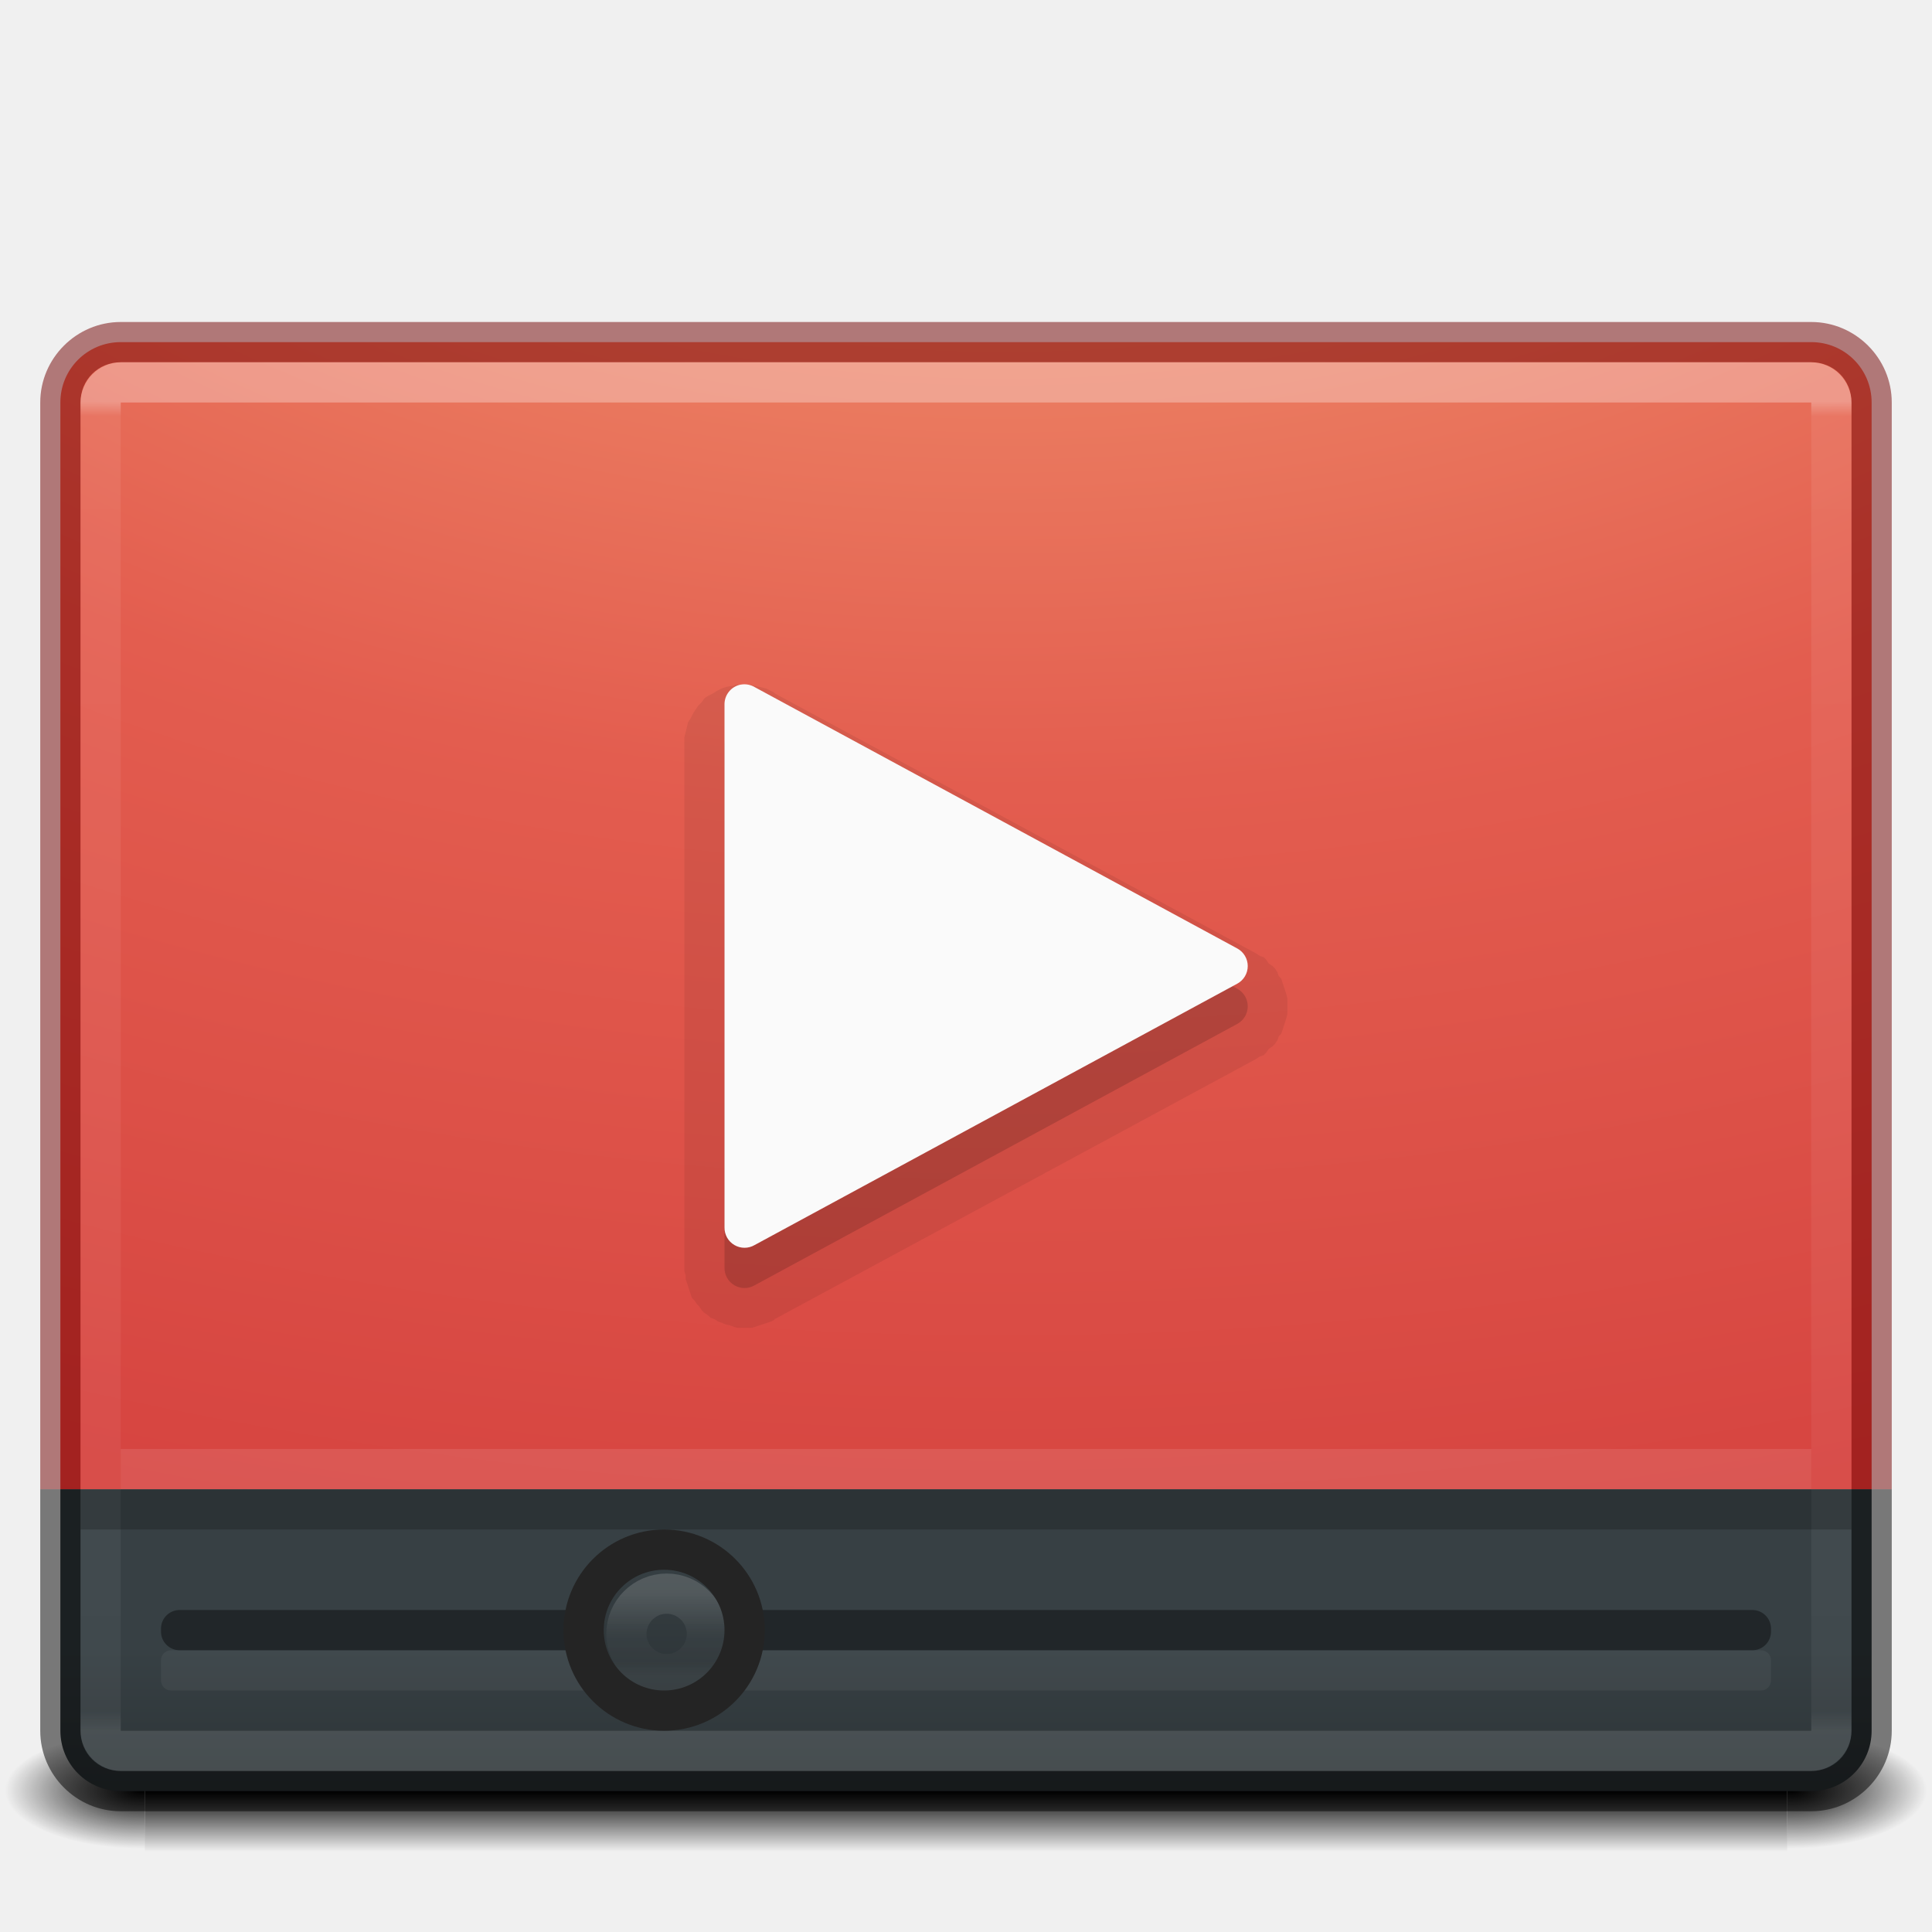
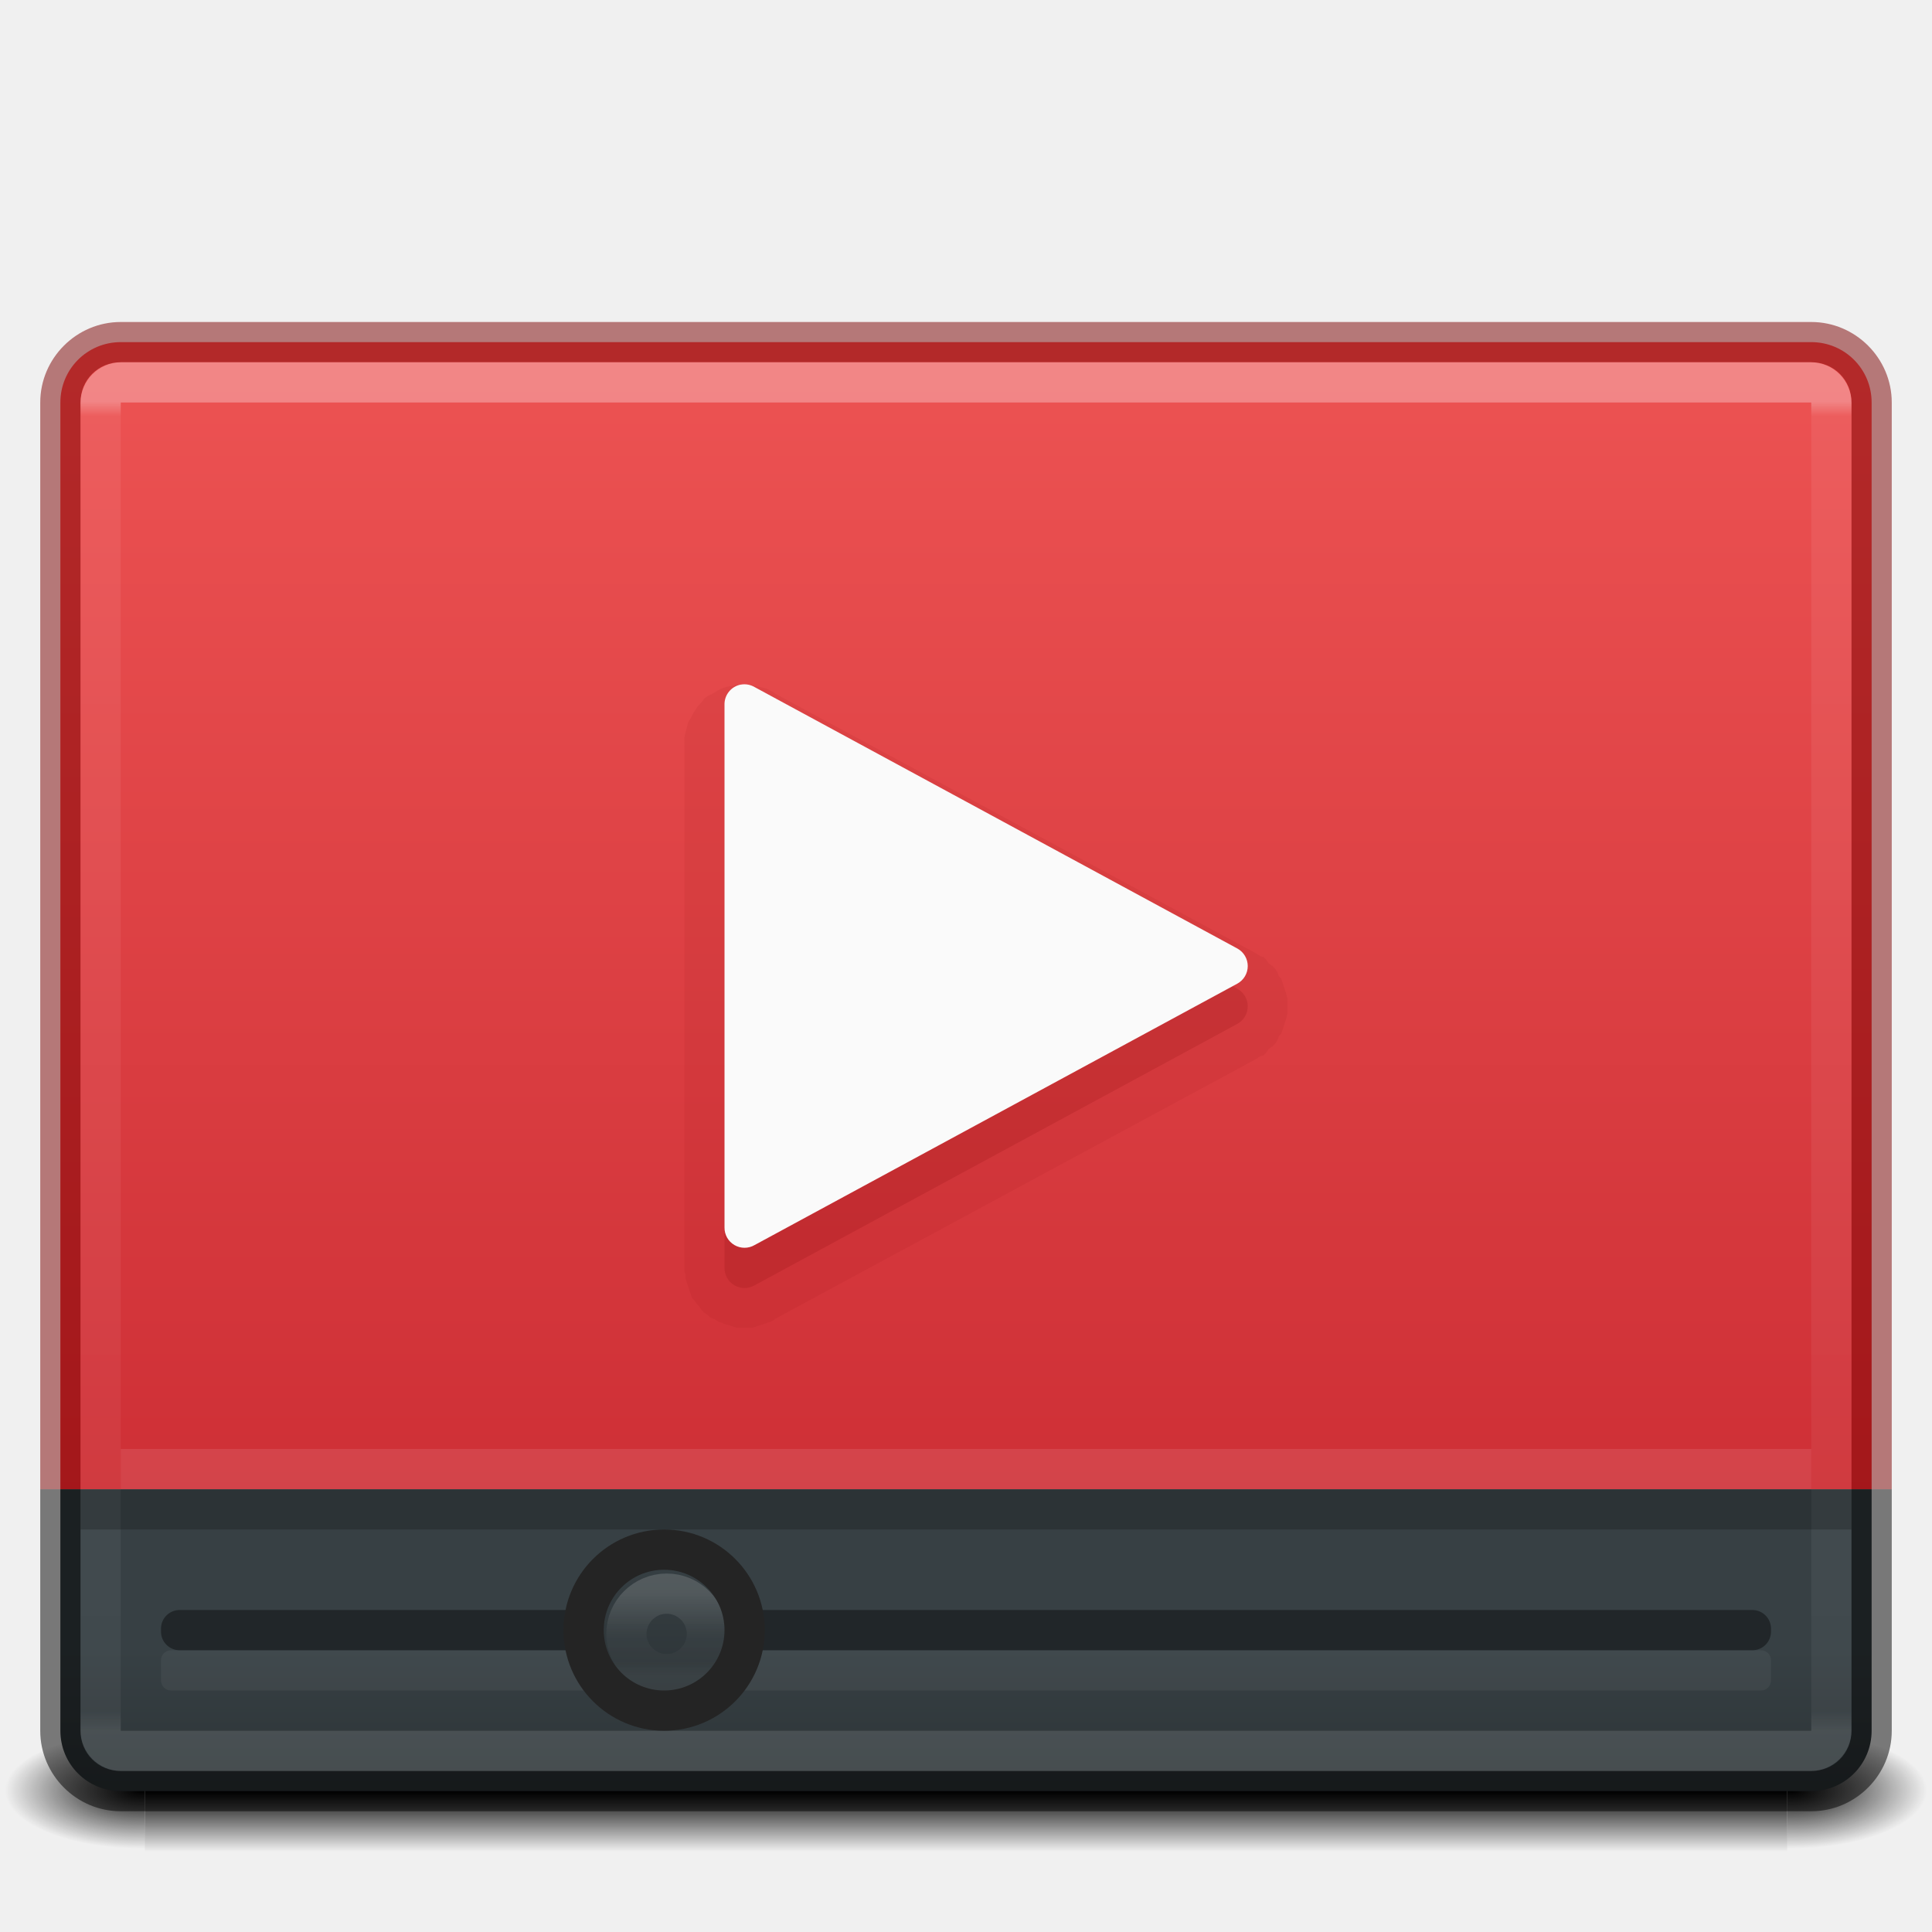
- <svg xmlns="http://www.w3.org/2000/svg" xmlns:xlink="http://www.w3.org/1999/xlink" version="1.1" width="48" height="48" id="svg4296">
+ <svg xmlns="http://www.w3.org/2000/svg" xmlns:xlink="http://www.w3.org/1999/xlink" id="svg4296" height="48" width="48" version="1.1">
  <defs id="defs4298">
+     <linearGradient id="linearGradient883">
+       <stop id="stop879" offset="0" style="stop-color:#ed5353;stop-opacity:1" />
+       <stop id="stop881" offset="1" style="stop-color:#c6262e;stop-opacity:1" />
+     </linearGradient>
    <linearGradient id="linearGradient3462">
-       <stop id="stop3464" style="stop-color:#ffffff;stop-opacity:1" offset="0" />
-       <stop id="stop3466" style="stop-color:#ffffff;stop-opacity:0.235" offset="0.011" />
-       <stop id="stop3468" style="stop-color:#ffffff;stop-opacity:0.157" offset="0.985" />
-       <stop id="stop3470" style="stop-color:#ffffff;stop-opacity:0.392" offset="1" />
+       <stop offset="0" style="stop-color:#ffffff;stop-opacity:1" id="stop3464" />
+       <stop offset="0.011" style="stop-color:#ffffff;stop-opacity:0.235" id="stop3466" />
+       <stop offset="0.985" style="stop-color:#ffffff;stop-opacity:0.157" id="stop3468" />
+       <stop offset="1" style="stop-color:#ffffff;stop-opacity:0.392" id="stop3470" />
    </linearGradient>
-     <linearGradient gradientTransform="matrix(0.08449704,0,0,0.01235294,-6.539646,38.47082)" gradientUnits="userSpaceOnUse" xlink:href="#linearGradient5048" id="linearGradient19619" y2="609.505" x2="302.857" y1="366.648" x1="302.857" />
+     <linearGradient x1="302.857" y1="366.648" x2="302.857" y2="609.505" id="linearGradient19619" xlink:href="#linearGradient5048" gradientUnits="userSpaceOnUse" gradientTransform="matrix(0.08449704,0,0,0.01235294,-6.539646,38.47082)" />
    <linearGradient id="linearGradient5048">
-       <stop offset="0" style="stop-color:#000000;stop-opacity:0" id="stop5050" />
-       <stop offset="0.5" style="stop-color:#000000;stop-opacity:1" id="stop5056" />
-       <stop offset="1" style="stop-color:#000000;stop-opacity:0" id="stop5052" />
+       <stop id="stop5050" style="stop-color:#000000;stop-opacity:0" offset="0" />
+       <stop id="stop5056" style="stop-color:#000000;stop-opacity:1" offset="0.5" />
+       <stop id="stop5052" style="stop-color:#000000;stop-opacity:0" offset="1" />
    </linearGradient>
-     <radialGradient gradientTransform="matrix(-0.0289166,0,0,0.01235294,21.02689,38.47085)" gradientUnits="userSpaceOnUse" xlink:href="#linearGradient5060" id="radialGradient19616" fy="486.648" fx="605.714" r="117.143" cy="486.648" cx="605.714" />
+     <radialGradient cx="605.714" cy="486.648" r="117.143" fx="605.714" fy="486.648" id="radialGradient19616" xlink:href="#linearGradient5060" gradientUnits="userSpaceOnUse" gradientTransform="matrix(-0.0289166,0,0,0.01235294,21.02689,38.47085)" />
    <linearGradient id="linearGradient5060">
-       <stop offset="0" style="stop-color:#000000;stop-opacity:1" id="stop5062" />
-       <stop offset="1" style="stop-color:#000000;stop-opacity:0" id="stop5064" />
+       <stop id="stop5062" style="stop-color:#000000;stop-opacity:1" offset="0" />
+       <stop id="stop5064" style="stop-color:#000000;stop-opacity:0" offset="1" />
    </linearGradient>
-     <radialGradient gradientTransform="matrix(0.02891661,0,0,0.01235294,26.9731,38.47085)" gradientUnits="userSpaceOnUse" xlink:href="#linearGradient5060" id="radialGradient19613" fy="486.648" fx="605.714" r="117.143" cy="486.648" cx="605.714" />
-     <linearGradient xlink:href="#linearGradient3462" id="linearGradient4088" gradientUnits="userSpaceOnUse" gradientTransform="matrix(1.162162,0,0,0.9189189,-3.891894,4.445949)" x1="40.29" y1="6.019" x2="40.29" y2="41.956" />
-     <radialGradient xlink:href="#radialGradient3164" id="radialGradient4091" gradientUnits="userSpaceOnUse" gradientTransform="matrix(0,8.437149,-12.94766,0,153.8801,-68.47311)" cx="7.118" cy="9.957" fx="7.118" fy="9.957" r="12.672" />
-     <linearGradient y2="44.341" x2="71.204" y1="6.238" x1="71.204" gradientTransform="matrix(-0.05405404,0,0,0.05405404,20.44,39.22309)" gradientUnits="userSpaceOnUse" id="linearGradient14699" xlink:href="#linearGradient4011-9-9-70-61-7" />
+     <radialGradient cx="605.714" cy="486.648" r="117.143" fx="605.714" fy="486.648" id="radialGradient19613" xlink:href="#linearGradient5060" gradientUnits="userSpaceOnUse" gradientTransform="matrix(0.02891661,0,0,0.01235294,26.9731,38.47085)" />
+     <linearGradient y2="41.956" x2="40.29" y1="6.019" x1="40.29" gradientTransform="matrix(1.162162,0,0,0.9189189,-3.891894,4.445949)" gradientUnits="userSpaceOnUse" id="linearGradient4088" xlink:href="#linearGradient3462" />
+     <linearGradient xlink:href="#linearGradient4011-9-9-70-61-7" id="linearGradient14699" gradientUnits="userSpaceOnUse" gradientTransform="matrix(-0.05405404,0,0,0.05405404,20.44,39.22309)" x1="71.204" y1="6.238" x2="71.204" y2="44.341" />
    <linearGradient id="linearGradient4011-9-9-70-61-7">
-       <stop offset="0" style="stop-color:#ffffff;stop-opacity:1;" id="stop4013-5-4-3-8-3" />
-       <stop id="stop4015-1-5-70-9-5" style="stop-color:#ffffff;stop-opacity:0.235;" offset="0.508" />
-       <stop offset="0.835" style="stop-color:#ffffff;stop-opacity:0.157;" id="stop4017-7-0-13-0-1" />
-       <stop offset="1" style="stop-color:#ffffff;stop-opacity:0.392;" id="stop4019-1-12-7-0-7" />
+       <stop id="stop4013-5-4-3-8-3" style="stop-color:#ffffff;stop-opacity:1;" offset="0" />
+       <stop offset="0.508" style="stop-color:#ffffff;stop-opacity:0.235;" id="stop4015-1-5-70-9-5" />
+       <stop id="stop4017-7-0-13-0-1" style="stop-color:#ffffff;stop-opacity:0.157;" offset="0.835" />
+       <stop id="stop4019-1-12-7-0-7" style="stop-color:#ffffff;stop-opacity:0.392;" offset="1" />
    </linearGradient>
-     <linearGradient y2="8.093" x2="38.977" y1="59.968" x1="38.977" gradientTransform="matrix(-0.07843137,0,0,0.07843137,19.0098,37.83333)" gradientUnits="userSpaceOnUse" id="linearGradient14702" xlink:href="#linearGradient4215-8-4-07-7" />
+     <linearGradient xlink:href="#linearGradient4215-8-4-07-7" id="linearGradient14702" gradientUnits="userSpaceOnUse" gradientTransform="matrix(-0.07843137,0,0,0.07843137,19.0098,37.83333)" x1="38.977" y1="59.968" x2="38.977" y2="8.093" />
    <linearGradient id="linearGradient4215-8-4-07-7">
-       <stop id="stop4217-1-2-1-2" offset="0" style="stop-color:#2b3235;stop-opacity:1" />
-       <stop id="stop4219-3-4-0-96" offset="1" style="stop-color:#374044;stop-opacity:1" />
+       <stop style="stop-color:#2b3235;stop-opacity:1" offset="0" id="stop4217-1-2-1-2" />
+       <stop style="stop-color:#374044;stop-opacity:1" offset="1" id="stop4219-3-4-0-96" />
    </linearGradient>
-     <radialGradient cx="7.496" cy="8.45" r="20" id="radialGradient3164" gradientUnits="userSpaceOnUse" gradientTransform="matrix(1.273594e-7,3.295755,-5.380924,0,77.46771,-19.38241)">
-       <stop id="stop3244" style="stop-color:#f8b17e;stop-opacity:1" offset="0" />
-       <stop id="stop3246" style="stop-color:#e35d4f;stop-opacity:1" offset="0.262" />
-       <stop id="stop3248" style="stop-color:#c6262e;stop-opacity:1" offset="0.661" />
-       <stop id="stop3250" style="stop-color:#690b54;stop-opacity:1" offset="1" />
-     </radialGradient>
-     <linearGradient xlink:href="#linearGradient4215-8-4-07-7" id="linearGradient4357" x1="25" y1="44.875" x2="25" y2="41" gradientUnits="userSpaceOnUse" />
-     <radialGradient gradientTransform="matrix(0,0.7811258,-1.031072,0,12.11398,-16.38824)" gradientUnits="userSpaceOnUse" xlink:href="#linearGradient3242-8" id="radialGradient4492" fy="4.038" fx="21.995" r="20.397" cy="4.038" cx="21.995" />
-     <linearGradient gradientTransform="matrix(0.2432432,0,0,0.2432432,-9.448695,1.832062)" gradientUnits="userSpaceOnUse" xlink:href="#linearGradient4011-6-3-8" id="linearGradient4486" y2="44.341" x2="71.204" y1="6.238" x1="71.204" />
-     <linearGradient id="linearGradient3242-8">
-       <stop offset="0" style="stop-color:#f8b17e;stop-opacity:1" id="stop3244-2" />
-       <stop offset="0.262" style="stop-color:#e35d4f;stop-opacity:1" id="stop3246-9" />
-       <stop offset="0.661" style="stop-color:#c6262e;stop-opacity:1" id="stop3248-10" />
-       <stop offset="1" style="stop-color:#690b54;stop-opacity:1" id="stop3250-2" />
-     </linearGradient>
-     <linearGradient id="linearGradient4011-6-3-8">
-       <stop offset="0" style="stop-color:#ffffff;stop-opacity:1" id="stop4013-0-0-6" />
-       <stop offset="0.508" style="stop-color:#ffffff;stop-opacity:0.235" id="stop4015-7-9-1" />
-       <stop offset="0.835" style="stop-color:#ffffff;stop-opacity:0.157" id="stop4017-6-8-4" />
-       <stop offset="1" style="stop-color:#ffffff;stop-opacity:0.392" id="stop4019-8-2-1" />
-     </linearGradient>
-     <radialGradient xlink:href="#linearGradient3242-8" id="radialGradient3178" gradientUnits="userSpaceOnUse" gradientTransform="matrix(0,0.7811258,-1.031072,0,12.11398,-16.38824)" cx="21.995" cy="4.038" fx="21.995" fy="4.038" r="20.397" />
-     <linearGradient xlink:href="#linearGradient4011-6-3-8" id="linearGradient3180" gradientUnits="userSpaceOnUse" gradientTransform="matrix(0.2432432,0,0,0.2432432,-9.448695,1.832062)" x1="71.204" y1="6.238" x2="71.204" y2="44.341" />
-     <linearGradient xlink:href="#linearGradient4011-6-3-8" id="linearGradient3184" gradientUnits="userSpaceOnUse" gradientTransform="matrix(0.2432432,0,0,0.2432432,41.20123,20.47566)" x1="71.204" y1="6.238" x2="71.204" y2="44.341" />
-     <radialGradient xlink:href="#linearGradient3242-8" id="radialGradient3187" gradientUnits="userSpaceOnUse" gradientTransform="matrix(0,0.7811258,-1.031072,0,62.7639,2.255358)" cx="21.995" cy="4.038" fx="21.995" fy="4.038" r="20.397" />
+     <linearGradient gradientUnits="userSpaceOnUse" y2="41" x2="25" y1="44.875" x1="25" id="linearGradient4357" xlink:href="#linearGradient4215-8-4-07-7" />
+     <linearGradient gradientUnits="userSpaceOnUse" y2="44.381" x2="27.614" y1="8.547" x1="27.614" id="linearGradient885" xlink:href="#linearGradient883" />
  </defs>
-   <rect style="display:inline;overflow:visible;visibility:visible;fill:url(#linearGradient19619);fill-opacity:1;fill-rule:nonzero;stroke:none;stroke-width:1;marker:none" id="rect2879" y="43" x="3.6" height="3" width="40.8" />
-   <path style="display:inline;overflow:visible;visibility:visible;fill:url(#radialGradient19616);fill-opacity:1;fill-rule:nonzero;stroke:none;stroke-width:1;marker:none" id="path2881" d="m 3.6,43 0,3 C 2.111,46.006 0,45.328 0,44.5 0,43.672 1.662,43 3.6,43 Z" />
-   <path style="display:inline;overflow:visible;visibility:visible;fill:url(#radialGradient19613);fill-opacity:1;fill-rule:nonzero;stroke:none;stroke-width:1;marker:none" id="path2883" d="m 44.4,43 0,3 c 1.489,0.006 3.6,-0.672 3.6,-1.5 0,-0.828 -1.662,-1.5 -3.6,-1.5 z" />
-   <path style="color:#000000;display:inline;overflow:visible;visibility:visible;opacity:1;fill:url(#radialGradient4091);fill-opacity:1;fill-rule:nonzero;stroke:none;stroke-width:1;marker:none;enable-background:accumulate" d="M 3,8.5 C 2.169,8.5 1.5,9.169 1.5,10 l 0,27 45,0 0,-27 C 46.5,9.169 45.831,8.5 45,8.5 Z" id="rect5505-21-3-8-5-2" />
-   <path style="color:#000000;font-style:normal;font-variant:normal;font-weight:normal;font-stretch:normal;font-size:medium;line-height:normal;font-family:sans-serif;text-indent:0;text-align:start;text-decoration:none;text-decoration-line:none;text-decoration-style:solid;text-decoration-color:#000000;letter-spacing:normal;word-spacing:normal;text-transform:none;direction:ltr;block-progression:tb;writing-mode:lr-tb;baseline-shift:baseline;text-anchor:start;white-space:normal;clip-rule:nonzero;display:inline;overflow:visible;visibility:visible;opacity:0.5;isolation:auto;mix-blend-mode:normal;color-interpolation:sRGB;color-interpolation-filters:linearRGB;solid-color:#000000;solid-opacity:1;fill:#6f0000;fill-opacity:1;fill-rule:nonzero;stroke:none;stroke-width:1;stroke-linecap:round;stroke-linejoin:round;stroke-miterlimit:4;stroke-dasharray:none;stroke-dashoffset:0;stroke-opacity:1;marker:none;color-rendering:auto;image-rendering:auto;shape-rendering:auto;text-rendering:auto;enable-background:accumulate" d="M 3,8 C 1.901,8 1,8.901 1,10 L 1,37 2,37 2,10 C 2,9.437 2.437,9 3,9 l 42,0 c 0.563,0 1,0.437 1,1 l 0,27 1,0 0,-27 C 47,8.901 46.099,8 45,8 Z" id="rect5505-21-3-8-9-1-1" />
-   <path style="color:#000000;display:inline;overflow:visible;visibility:visible;opacity:1;fill:url(#linearGradient4357);fill-opacity:1;fill-rule:nonzero;stroke:none;stroke-width:1;marker:none;enable-background:accumulate" d="m 46.5,37 0,6 c 0,0.831 -0.669,1.5 -1.5,1.5 l -42,0 C 2.169,44.5 1.5,43.831 1.5,43 l 0,-6 z" id="rect4330" />
-   <path style="color:#000000;font-style:normal;font-variant:normal;font-weight:normal;font-stretch:normal;font-size:medium;line-height:normal;font-family:sans-serif;text-indent:0;text-align:start;text-decoration:none;text-decoration-line:none;text-decoration-style:solid;text-decoration-color:#000000;letter-spacing:normal;word-spacing:normal;text-transform:none;direction:ltr;block-progression:tb;writing-mode:lr-tb;baseline-shift:baseline;text-anchor:start;white-space:normal;clip-rule:nonzero;display:inline;overflow:visible;visibility:visible;opacity:0.5;isolation:auto;mix-blend-mode:normal;color-interpolation:sRGB;color-interpolation-filters:linearRGB;solid-color:#000000;solid-opacity:1;fill:#000000;fill-opacity:1;fill-rule:nonzero;stroke:none;stroke-width:1;stroke-linecap:round;stroke-linejoin:round;stroke-miterlimit:4;stroke-dasharray:none;stroke-dashoffset:0;stroke-opacity:1;marker:none;color-rendering:auto;image-rendering:auto;shape-rendering:auto;text-rendering:auto;enable-background:accumulate" d="m 1,37 0,6 c 0,1.099 0.901,2 2,2 l 42,0 c 1.099,0 2,-0.901 2,-2 l 0,-6 -1,0 0,6 c 0,0.563 -0.437,1 -1,1 L 3,44 C 2.437,44 2,43.563 2,43 l 0,-6 z" id="path4332" />
-   <rect width="43" height="34" rx="0.512" ry="0.512" x="2.5" y="9.5" id="rect6741-5-0-2-3" style="opacity:0.3;fill:none;stroke:url(#linearGradient4088);stroke-width:1;stroke-linecap:round;stroke-linejoin:round;stroke-miterlimit:4;stroke-opacity:1;stroke-dasharray:none;stroke-dashoffset:0" />
-   <path style="color:#000000;font-style:normal;font-variant:normal;font-weight:normal;font-stretch:normal;font-size:medium;line-height:normal;font-family:sans-serif;text-indent:0;text-align:start;text-decoration:none;text-decoration-line:none;text-decoration-style:solid;text-decoration-color:#000000;letter-spacing:normal;word-spacing:normal;text-transform:none;direction:ltr;block-progression:tb;writing-mode:lr-tb;baseline-shift:baseline;text-anchor:start;white-space:normal;clip-rule:nonzero;display:inline;overflow:visible;visibility:visible;opacity:0.1;isolation:auto;mix-blend-mode:normal;color-interpolation:sRGB;color-interpolation-filters:linearRGB;solid-color:#000000;solid-opacity:1;fill:#ffffff;fill-opacity:1;fill-rule:evenodd;stroke:none;stroke-width:1px;stroke-linecap:butt;stroke-linejoin:miter;stroke-miterlimit:4;stroke-dasharray:none;stroke-dashoffset:0;stroke-opacity:1;color-rendering:auto;image-rendering:auto;shape-rendering:auto;text-rendering:auto;enable-background:accumulate" d="m 3,36 0,1 42,0 0,-1 z" id="path4349" />
-   <path style="color:#000000;font-style:normal;font-variant:normal;font-weight:normal;font-stretch:normal;font-size:medium;line-height:normal;font-family:sans-serif;text-indent:0;text-align:start;text-decoration:none;text-decoration-line:none;text-decoration-style:solid;text-decoration-color:#000000;letter-spacing:normal;word-spacing:normal;text-transform:none;direction:ltr;block-progression:tb;writing-mode:lr-tb;baseline-shift:baseline;text-anchor:start;white-space:normal;clip-rule:nonzero;display:inline;overflow:visible;visibility:visible;opacity:0.2;isolation:auto;mix-blend-mode:normal;color-interpolation:sRGB;color-interpolation-filters:linearRGB;solid-color:#000000;solid-opacity:1;fill:#000000;fill-opacity:1;fill-rule:evenodd;stroke:none;stroke-width:1px;stroke-linecap:butt;stroke-linejoin:miter;stroke-miterlimit:4;stroke-dasharray:none;stroke-dashoffset:0;stroke-opacity:1;color-rendering:auto;image-rendering:auto;shape-rendering:auto;text-rendering:auto;enable-background:accumulate" d="m 2,37 0,1 44,0 0,-1 z" id="path4351" />
-   <rect ry="0.25" y="41" x="4" height="1" width="40" id="rect10944" style="opacity:0.05;fill:#ffffff;fill-opacity:1;stroke:none;stroke-width:2;stroke-linecap:round;stroke-linejoin:round;stroke-miterlimit:4;stroke-dasharray:none;stroke-opacity:1" />
-   <rect style="opacity:0.4;fill:#000000;fill-opacity:1;stroke:none;stroke-width:2;stroke-linecap:round;stroke-linejoin:round;stroke-miterlimit:4;stroke-dasharray:none;stroke-opacity:1" id="rect4497" width="40" height="1" x="4" y="40" ry="0.463" />
-   <path d="m 16.5,38.5 c 1.104,0 2,0.896 2,2 0,1.104 -0.896,2 -2,2 -1.104,0 -2,-0.896 -2,-2 0,-1.104 0.896,-2 2,-2 z" id="path2555-7-1-9-4" style="color:#000000;display:inline;overflow:visible;visibility:visible;fill:url(#linearGradient14702);fill-opacity:1;fill-rule:nonzero;stroke:none;stroke-width:1;marker:none;enable-background:accumulate" />
-   <path d="m 15.563,40.594 c 0,0.552 0.448,1 1,1 0.552,0 1,-0.448 1,-1 0,-0.552 -0.448,-1 -1,-1 -0.552,0 -1,0.448 -1,1 z" id="path8655-6-0-5-2" style="color:#000000;display:inline;overflow:visible;visibility:visible;opacity:0.15;fill:none;stroke:url(#linearGradient14699);stroke-width:1;stroke-linecap:round;stroke-linejoin:round;stroke-miterlimit:4;stroke-dasharray:none;stroke-dashoffset:0;stroke-opacity:1;marker:none;enable-background:accumulate" />
-   <path d="m 16.5,38.5 c 1.104,0 2,0.896 2,2 0,1.104 -0.896,2 -2,2 -1.104,0 -2,-0.896 -2,-2 0,-1.104 0.896,-2 2,-2 z" id="path2555-7-1-9-9-41" style="color:#000000;display:inline;overflow:visible;visibility:visible;opacity:1;fill:none;stroke:#242424;stroke-width:1;stroke-linecap:round;stroke-linejoin:round;stroke-miterlimit:4;stroke-dasharray:none;stroke-dashoffset:0;stroke-opacity:1;marker:none;enable-background:accumulate" />
-   <path style="opacity:0.07;fill:#000000;fill-opacity:1;fill-rule:evenodd;stroke:none" id="path3984" d="M 18.281,15.969 A 0.994,0.994 0 0 0 18.219,16 a 0.994,0.994 0 0 0 -0.188,0.031 c 0.013,-0.004 -0.106,0.036 -0.094,0.031 0.012,-0.005 -0.137,0.069 -0.125,0.062 0.012,-0.006 -0.105,0.07 -0.094,0.062 0.011,-0.007 -0.136,0.071 -0.125,0.062 0.011,-0.008 -0.104,0.071 -0.094,0.062 0.01,-0.009 -0.072,0.103 -0.062,0.094 0.009,-0.01 -0.102,0.104 -0.094,0.094 0.009,-0.01 -0.07,0.105 -0.062,0.094 0.008,-0.011 -0.069,0.105 -0.062,0.094 0.007,-0.012 -0.068,0.137 -0.062,0.125 0.006,-0.012 -0.067,0.106 -0.062,0.094 0.005,-0.013 -0.035,0.138 -0.031,0.125 0.004,-0.013 -0.034,0.138 -0.031,0.125 0.003,-0.013 -0.033,0.138 -0.031,0.125 0.002,-0.013 -3.95e-4,0.139 0,0.125 1.98e-4,-0.007 -3.96e-4,0.029 0,0.062 3.96e-4,0.034 3.56e-4,0.069 0,0.062 l 0,12.938 c 1.72e-4,-0.011 5.51e-4,0.105 0,0.094 -5.51e-4,-0.011 0.033,0.105 0.031,0.094 -0.001,-0.011 0.002,0.104 0,0.094 -0.002,-0.011 0.034,0.104 0.031,0.094 -0.003,-0.011 0.035,0.104 0.031,0.094 -0.003,-0.01 0.035,0.104 0.031,0.094 -0.004,-0.01 0.036,0.104 0.031,0.094 -0.005,-0.01 0.037,0.103 0.031,0.094 -0.005,-0.009 0.068,0.072 0.062,0.062 -0.006,-0.009 0.069,0.102 0.062,0.094 -0.007,-0.009 0.07,0.071 0.062,0.062 -0.007,-0.008 0.07,0.102 0.062,0.094 -0.008,-0.008 0.071,0.07 0.062,0.062 -0.008,-0.007 0.102,0.069 0.094,0.062 -0.009,-0.007 0.072,0.069 0.062,0.062 -0.009,-0.006 0.103,0.037 0.094,0.031 -0.009,-0.005 0.104,0.067 0.094,0.062 -0.01,-0.005 0.104,0.035 0.094,0.031 -0.01,-0.004 0.073,0.035 0.062,0.031 -0.01,-0.004 0.136,0.034 0.125,0.031 -0.011,-0.003 0.104,0.033 0.094,0.031 -0.011,-0.002 0.105,0.033 0.094,0.031 -0.011,-0.001 0.105,7.1e-4 0.094,0 -0.011,-7.1e-4 0.105,-1.2e-5 0.094,0 -0.011,1.2e-5 0.105,-7.35e-4 0.094,0 -0.011,7.35e-4 0.105,-0.002 0.094,0 -0.011,0.002 0.104,-0.033 0.094,-0.031 -0.011,0.002 0.104,-0.034 0.094,-0.031 -0.011,0.003 0.104,-0.035 0.094,-0.031 -0.01,0.004 0.104,-0.035 0.094,-0.031 -0.01,0.004 0.104,-0.036 0.094,-0.031 -0.006,0.003 0.035,-0.016 0.062,-0.031 0.017,-0.009 0.035,-0.033 0.031,-0.031 l 11.969,-6.469 c -0.01,0.005 0.103,-0.068 0.094,-0.062 -0.009,0.006 0.103,-0.038 0.094,-0.031 -0.009,0.006 0.071,-0.07 0.062,-0.062 -0.009,0.007 0.07,-0.101 0.062,-0.094 -0.008,0.008 0.101,-0.071 0.094,-0.062 -0.007,0.008 0.069,-0.071 0.062,-0.062 -0.007,0.009 0.069,-0.103 0.062,-0.094 -0.006,0.009 0.037,-0.103 0.031,-0.094 -0.006,0.009 0.068,-0.072 0.062,-0.062 -0.005,0.01 0.036,-0.104 0.031,-0.094 -0.004,0.01 0.035,-0.104 0.031,-0.094 -0.004,0.01 0.034,-0.104 0.031,-0.094 -0.003,0.011 0.033,-0.105 0.031,-0.094 -0.002,0.011 0.033,-0.136 0.031,-0.125 -0.002,0.011 7.41e-4,-0.105 0,-0.094 -7.41e-4,0.011 0,-0.105 0,-0.094 0,0.011 -7.41e-4,-0.105 0,-0.094 7.41e-4,0.011 -0.002,-0.105 0,-0.094 0.002,0.011 -0.033,-0.136 -0.031,-0.125 0.002,0.011 -0.034,-0.104 -0.031,-0.094 0.003,0.011 -0.035,-0.104 -0.031,-0.094 0.004,0.01 -0.036,-0.104 -0.031,-0.094 0.004,0.01 -0.036,-0.104 -0.031,-0.094 0.005,0.01 -0.068,-0.072 -0.062,-0.062 0.006,0.009 -0.038,-0.103 -0.031,-0.094 0.006,0.009 -0.069,-0.102 -0.062,-0.094 0.007,0.009 -0.07,-0.071 -0.062,-0.062 0.007,0.008 -0.102,-0.07 -0.094,-0.062 0.008,0.008 -0.071,-0.101 -0.062,-0.094 0.009,0.007 -0.071,-0.069 -0.062,-0.062 0.009,0.006 -0.103,-0.037 -0.094,-0.031 0.009,0.006 -0.103,-0.068 -0.094,-0.062 L 19.25,16.188 c 0.005,0.003 -0.008,-0.019 -0.031,-0.031 -0.038,-0.02 -0.071,-0.035 -0.062,-0.031 0.013,0.006 -0.139,-0.068 -0.125,-0.062 0.014,0.005 -0.139,-0.035 -0.125,-0.031 0.014,0.004 -0.171,-0.034 -0.156,-0.031 0.015,0.003 -0.14,-0.033 -0.125,-0.031 0.015,0.001 -0.14,-10e-6 -0.125,0 0.004,3e-6 -0.018,-6.55e-4 -0.031,0 -0.039,0.002 -0.105,9.85e-4 -0.094,0 0.01,0 -0.104,6.51e-4 -0.094,0 z" transform="matrix(0.999224,0,0,0.9990125,0.01396811,1.055665)" />
-   <path style="fill:#000000;fill-opacity:1;fill-rule:evenodd;stroke:none;opacity:0.15" id="path3957-7" d="M 18.406,16.969 A 0.498,0.498 0 0 0 18,17.469 l 0,13 a 0.498,0.498 0 0 0 0.75,0.438 l 12,-6.5 a 0.498,0.498 0 0 0 0,-0.875 l -12,-6.5 a 0.498,0.498 0 0 0 -0.344,-0.062 z" transform="matrix(0.999224,0,0,0.9990125,0.01396811,1.055912)" />
-   <path style="fill:#fafafa;fill-opacity:1;fill-rule:evenodd;stroke:none" id="path3957" d="M 18.406,16.969 A 0.498,0.498 0 0 0 18,17.469 l 0,13 a 0.498,0.498 0 0 0 0.75,0.438 l 12,-6.5 a 0.498,0.498 0 0 0 0,-0.875 l -12,-6.5 a 0.498,0.498 0 0 0 -0.344,-0.062 z" transform="matrix(0.999224,0,0,0.9990125,0.01396816,0.05591213)" />
+   <rect width="40.8" height="3" x="3.6" y="43" id="rect2879" style="display:inline;overflow:visible;visibility:visible;fill:url(#linearGradient19619);fill-opacity:1;fill-rule:nonzero;stroke:none;stroke-width:1;marker:none" />
+   <path d="m 3.6,43 0,3 C 2.111,46.006 0,45.328 0,44.5 0,43.672 1.662,43 3.6,43 Z" id="path2881" style="display:inline;overflow:visible;visibility:visible;fill:url(#radialGradient19616);fill-opacity:1;fill-rule:nonzero;stroke:none;stroke-width:1;marker:none" />
+   <path d="m 44.4,43 0,3 c 1.489,0.006 3.6,-0.672 3.6,-1.5 0,-0.828 -1.662,-1.5 -3.6,-1.5 z" id="path2883" style="display:inline;overflow:visible;visibility:visible;fill:url(#radialGradient19613);fill-opacity:1;fill-rule:nonzero;stroke:none;stroke-width:1;marker:none" />
+   <path id="rect5505-21-3-8-5-2" d="M 3,8.5 C 2.169,8.5 1.5,9.169 1.5,10 l 0,27 45,0 0,-27 C 46.5,9.169 45.831,8.5 45,8.5 Z" style="color:#000000;display:inline;overflow:visible;visibility:visible;opacity:1;fill:url(#linearGradient885);fill-opacity:1;fill-rule:nonzero;stroke:none;stroke-width:1;marker:none;enable-background:accumulate" />
+   <path id="rect5505-21-3-8-9-1-1" d="M 3,8 C 1.901,8 1,8.901 1,10 L 1,37 2,37 2,10 C 2,9.437 2.437,9 3,9 l 42,0 c 0.563,0 1,0.437 1,1 l 0,27 1,0 0,-27 C 47,8.901 46.099,8 45,8 Z" style="color:#000000;font-style:normal;font-variant:normal;font-weight:normal;font-stretch:normal;font-size:medium;line-height:normal;font-family:sans-serif;text-indent:0;text-align:start;text-decoration:none;text-decoration-line:none;text-decoration-style:solid;text-decoration-color:#000000;letter-spacing:normal;word-spacing:normal;text-transform:none;direction:ltr;block-progression:tb;writing-mode:lr-tb;baseline-shift:baseline;text-anchor:start;white-space:normal;clip-rule:nonzero;display:inline;overflow:visible;visibility:visible;opacity:0.5;isolation:auto;mix-blend-mode:normal;color-interpolation:sRGB;color-interpolation-filters:linearRGB;solid-color:#000000;solid-opacity:1;fill:#7a0000;fill-opacity:1;fill-rule:nonzero;stroke:none;stroke-width:1;stroke-linecap:round;stroke-linejoin:round;stroke-miterlimit:4;stroke-dasharray:none;stroke-dashoffset:0;stroke-opacity:1;marker:none;color-rendering:auto;image-rendering:auto;shape-rendering:auto;text-rendering:auto;enable-background:accumulate" />
+   <path id="rect4330" d="m 46.5,37 0,6 c 0,0.831 -0.669,1.5 -1.5,1.5 l -42,0 C 2.169,44.5 1.5,43.831 1.5,43 l 0,-6 z" style="color:#000000;display:inline;overflow:visible;visibility:visible;opacity:1;fill:url(#linearGradient4357);fill-opacity:1;fill-rule:nonzero;stroke:none;stroke-width:1;marker:none;enable-background:accumulate" />
+   <path id="path4332" d="m 1,37 0,6 c 0,1.099 0.901,2 2,2 l 42,0 c 1.099,0 2,-0.901 2,-2 l 0,-6 -1,0 0,6 c 0,0.563 -0.437,1 -1,1 L 3,44 C 2.437,44 2,43.563 2,43 l 0,-6 z" style="color:#000000;font-style:normal;font-variant:normal;font-weight:normal;font-stretch:normal;font-size:medium;line-height:normal;font-family:sans-serif;text-indent:0;text-align:start;text-decoration:none;text-decoration-line:none;text-decoration-style:solid;text-decoration-color:#000000;letter-spacing:normal;word-spacing:normal;text-transform:none;direction:ltr;block-progression:tb;writing-mode:lr-tb;baseline-shift:baseline;text-anchor:start;white-space:normal;clip-rule:nonzero;display:inline;overflow:visible;visibility:visible;opacity:0.5;isolation:auto;mix-blend-mode:normal;color-interpolation:sRGB;color-interpolation-filters:linearRGB;solid-color:#000000;solid-opacity:1;fill:#000000;fill-opacity:1;fill-rule:nonzero;stroke:none;stroke-width:1;stroke-linecap:round;stroke-linejoin:round;stroke-miterlimit:4;stroke-dasharray:none;stroke-dashoffset:0;stroke-opacity:1;marker:none;color-rendering:auto;image-rendering:auto;shape-rendering:auto;text-rendering:auto;enable-background:accumulate" />
+   <rect style="opacity:0.3;fill:none;stroke:url(#linearGradient4088);stroke-width:1;stroke-linecap:round;stroke-linejoin:round;stroke-miterlimit:4;stroke-opacity:1;stroke-dasharray:none;stroke-dashoffset:0" id="rect6741-5-0-2-3" y="9.5" x="2.5" ry="0.512" rx="0.512" height="34" width="43" />
+   <path id="path4349" d="m 3,36 0,1 42,0 0,-1 z" style="color:#000000;font-style:normal;font-variant:normal;font-weight:normal;font-stretch:normal;font-size:medium;line-height:normal;font-family:sans-serif;text-indent:0;text-align:start;text-decoration:none;text-decoration-line:none;text-decoration-style:solid;text-decoration-color:#000000;letter-spacing:normal;word-spacing:normal;text-transform:none;direction:ltr;block-progression:tb;writing-mode:lr-tb;baseline-shift:baseline;text-anchor:start;white-space:normal;clip-rule:nonzero;display:inline;overflow:visible;visibility:visible;opacity:0.1;isolation:auto;mix-blend-mode:normal;color-interpolation:sRGB;color-interpolation-filters:linearRGB;solid-color:#000000;solid-opacity:1;fill:#ffffff;fill-opacity:1;fill-rule:evenodd;stroke:none;stroke-width:1px;stroke-linecap:butt;stroke-linejoin:miter;stroke-miterlimit:4;stroke-dasharray:none;stroke-dashoffset:0;stroke-opacity:1;color-rendering:auto;image-rendering:auto;shape-rendering:auto;text-rendering:auto;enable-background:accumulate" />
+   <path id="path4351" d="m 2,37 0,1 44,0 0,-1 z" style="color:#000000;font-style:normal;font-variant:normal;font-weight:normal;font-stretch:normal;font-size:medium;line-height:normal;font-family:sans-serif;text-indent:0;text-align:start;text-decoration:none;text-decoration-line:none;text-decoration-style:solid;text-decoration-color:#000000;letter-spacing:normal;word-spacing:normal;text-transform:none;direction:ltr;block-progression:tb;writing-mode:lr-tb;baseline-shift:baseline;text-anchor:start;white-space:normal;clip-rule:nonzero;display:inline;overflow:visible;visibility:visible;opacity:0.2;isolation:auto;mix-blend-mode:normal;color-interpolation:sRGB;color-interpolation-filters:linearRGB;solid-color:#000000;solid-opacity:1;fill:#000000;fill-opacity:1;fill-rule:evenodd;stroke:none;stroke-width:1px;stroke-linecap:butt;stroke-linejoin:miter;stroke-miterlimit:4;stroke-dasharray:none;stroke-dashoffset:0;stroke-opacity:1;color-rendering:auto;image-rendering:auto;shape-rendering:auto;text-rendering:auto;enable-background:accumulate" />
+   <rect style="opacity:0.05;fill:#ffffff;fill-opacity:1;stroke:none;stroke-width:2;stroke-linecap:round;stroke-linejoin:round;stroke-miterlimit:4;stroke-dasharray:none;stroke-opacity:1" id="rect10944" width="40" height="1" x="4" y="41" ry="0.25" />
+   <rect ry="0.463" y="40" x="4" height="1" width="40" id="rect4497" style="opacity:0.4;fill:#000000;fill-opacity:1;stroke:none;stroke-width:2;stroke-linecap:round;stroke-linejoin:round;stroke-miterlimit:4;stroke-dasharray:none;stroke-opacity:1" />
+   <path style="color:#000000;display:inline;overflow:visible;visibility:visible;fill:url(#linearGradient14702);fill-opacity:1;fill-rule:nonzero;stroke:none;stroke-width:1;marker:none;enable-background:accumulate" id="path2555-7-1-9-4" d="m 16.5,38.5 c 1.104,0 2,0.896 2,2 0,1.104 -0.896,2 -2,2 -1.104,0 -2,-0.896 -2,-2 0,-1.104 0.896,-2 2,-2 z" />
+   <path style="color:#000000;display:inline;overflow:visible;visibility:visible;opacity:0.15;fill:none;stroke:url(#linearGradient14699);stroke-width:1;stroke-linecap:round;stroke-linejoin:round;stroke-miterlimit:4;stroke-dasharray:none;stroke-dashoffset:0;stroke-opacity:1;marker:none;enable-background:accumulate" id="path8655-6-0-5-2" d="m 15.563,40.594 c 0,0.552 0.448,1 1,1 0.552,0 1,-0.448 1,-1 0,-0.552 -0.448,-1 -1,-1 -0.552,0 -1,0.448 -1,1 z" />
+   <path style="color:#000000;display:inline;overflow:visible;visibility:visible;opacity:1;fill:none;stroke:#242424;stroke-width:1;stroke-linecap:round;stroke-linejoin:round;stroke-miterlimit:4;stroke-dasharray:none;stroke-dashoffset:0;stroke-opacity:1;marker:none;enable-background:accumulate" id="path2555-7-1-9-9-41" d="m 16.5,38.5 c 1.104,0 2,0.896 2,2 0,1.104 -0.896,2 -2,2 -1.104,0 -2,-0.896 -2,-2 0,-1.104 0.896,-2 2,-2 z" />
+   <path transform="matrix(0.999224,0,0,0.9990125,0.01396811,1.055665)" d="M 18.281,15.969 A 0.994,0.994 0 0 0 18.219,16 a 0.994,0.994 0 0 0 -0.188,0.031 c 0.013,-0.004 -0.106,0.036 -0.094,0.031 0.012,-0.005 -0.137,0.069 -0.125,0.062 0.012,-0.006 -0.105,0.07 -0.094,0.062 0.011,-0.007 -0.136,0.071 -0.125,0.062 0.011,-0.008 -0.104,0.071 -0.094,0.062 0.01,-0.009 -0.072,0.103 -0.062,0.094 0.009,-0.01 -0.102,0.104 -0.094,0.094 0.009,-0.01 -0.07,0.105 -0.062,0.094 0.008,-0.011 -0.069,0.105 -0.062,0.094 0.007,-0.012 -0.068,0.137 -0.062,0.125 0.006,-0.012 -0.067,0.106 -0.062,0.094 0.005,-0.013 -0.035,0.138 -0.031,0.125 0.004,-0.013 -0.034,0.138 -0.031,0.125 0.003,-0.013 -0.033,0.138 -0.031,0.125 0.002,-0.013 -3.95e-4,0.139 0,0.125 1.98e-4,-0.007 -3.96e-4,0.029 0,0.062 3.96e-4,0.034 3.56e-4,0.069 0,0.062 l 0,12.938 c 1.72e-4,-0.011 5.51e-4,0.105 0,0.094 -5.51e-4,-0.011 0.033,0.105 0.031,0.094 -0.001,-0.011 0.002,0.104 0,0.094 -0.002,-0.011 0.034,0.104 0.031,0.094 -0.003,-0.011 0.035,0.104 0.031,0.094 -0.003,-0.01 0.035,0.104 0.031,0.094 -0.004,-0.01 0.036,0.104 0.031,0.094 -0.005,-0.01 0.037,0.103 0.031,0.094 -0.005,-0.009 0.068,0.072 0.062,0.062 -0.006,-0.009 0.069,0.102 0.062,0.094 -0.007,-0.009 0.07,0.071 0.062,0.062 -0.007,-0.008 0.07,0.102 0.062,0.094 -0.008,-0.008 0.071,0.07 0.062,0.062 -0.008,-0.007 0.102,0.069 0.094,0.062 -0.009,-0.007 0.072,0.069 0.062,0.062 -0.009,-0.006 0.103,0.037 0.094,0.031 -0.009,-0.005 0.104,0.067 0.094,0.062 -0.01,-0.005 0.104,0.035 0.094,0.031 -0.01,-0.004 0.073,0.035 0.062,0.031 -0.01,-0.004 0.136,0.034 0.125,0.031 -0.011,-0.003 0.104,0.033 0.094,0.031 -0.011,-0.002 0.105,0.033 0.094,0.031 -0.011,-0.001 0.105,7.1e-4 0.094,0 -0.011,-7.1e-4 0.105,-1.2e-5 0.094,0 -0.011,1.2e-5 0.105,-7.35e-4 0.094,0 -0.011,7.35e-4 0.105,-0.002 0.094,0 -0.011,0.002 0.104,-0.033 0.094,-0.031 -0.011,0.002 0.104,-0.034 0.094,-0.031 -0.011,0.003 0.104,-0.035 0.094,-0.031 -0.01,0.004 0.104,-0.035 0.094,-0.031 -0.01,0.004 0.104,-0.036 0.094,-0.031 -0.006,0.003 0.035,-0.016 0.062,-0.031 0.017,-0.009 0.035,-0.033 0.031,-0.031 l 11.969,-6.469 c -0.01,0.005 0.103,-0.068 0.094,-0.062 -0.009,0.006 0.103,-0.038 0.094,-0.031 -0.009,0.006 0.071,-0.07 0.062,-0.062 -0.009,0.007 0.07,-0.101 0.062,-0.094 -0.008,0.008 0.101,-0.071 0.094,-0.062 -0.007,0.008 0.069,-0.071 0.062,-0.062 -0.007,0.009 0.069,-0.103 0.062,-0.094 -0.006,0.009 0.037,-0.103 0.031,-0.094 -0.006,0.009 0.068,-0.072 0.062,-0.062 -0.005,0.01 0.036,-0.104 0.031,-0.094 -0.004,0.01 0.035,-0.104 0.031,-0.094 -0.004,0.01 0.034,-0.104 0.031,-0.094 -0.003,0.011 0.033,-0.105 0.031,-0.094 -0.002,0.011 0.033,-0.136 0.031,-0.125 -0.002,0.011 7.41e-4,-0.105 0,-0.094 -7.41e-4,0.011 0,-0.105 0,-0.094 0,0.011 -7.41e-4,-0.105 0,-0.094 7.41e-4,0.011 -0.002,-0.105 0,-0.094 0.002,0.011 -0.033,-0.136 -0.031,-0.125 0.002,0.011 -0.034,-0.104 -0.031,-0.094 0.003,0.011 -0.035,-0.104 -0.031,-0.094 0.004,0.01 -0.036,-0.104 -0.031,-0.094 0.004,0.01 -0.036,-0.104 -0.031,-0.094 0.005,0.01 -0.068,-0.072 -0.062,-0.062 0.006,0.009 -0.038,-0.103 -0.031,-0.094 0.006,0.009 -0.069,-0.102 -0.062,-0.094 0.007,0.009 -0.07,-0.071 -0.062,-0.062 0.007,0.008 -0.102,-0.07 -0.094,-0.062 0.008,0.008 -0.071,-0.101 -0.062,-0.094 0.009,0.007 -0.071,-0.069 -0.062,-0.062 0.009,0.006 -0.103,-0.037 -0.094,-0.031 0.009,0.006 -0.103,-0.068 -0.094,-0.062 L 19.25,16.188 c 0.005,0.003 -0.008,-0.019 -0.031,-0.031 -0.038,-0.02 -0.071,-0.035 -0.062,-0.031 0.013,0.006 -0.139,-0.068 -0.125,-0.062 0.014,0.005 -0.139,-0.035 -0.125,-0.031 0.014,0.004 -0.171,-0.034 -0.156,-0.031 0.015,0.003 -0.14,-0.033 -0.125,-0.031 0.015,0.001 -0.14,-10e-6 -0.125,0 0.004,3e-6 -0.018,-6.55e-4 -0.031,0 -0.039,0.002 -0.105,9.85e-4 -0.094,0 0.01,0 -0.104,6.51e-4 -0.094,0 z" id="path3984" style="opacity:0.07;fill:#7a0000;fill-opacity:1;fill-rule:evenodd;stroke:none" />
+   <path transform="matrix(0.999224,0,0,0.9990125,0.01396811,1.055912)" d="M 18.406,16.969 A 0.498,0.498 0 0 0 18,17.469 l 0,13 a 0.498,0.498 0 0 0 0.75,0.438 l 12,-6.5 a 0.498,0.498 0 0 0 0,-0.875 l -12,-6.5 a 0.498,0.498 0 0 0 -0.344,-0.062 z" id="path3957-7" style="fill:#7a0000;fill-opacity:1;fill-rule:evenodd;stroke:none;opacity:0.15" />
+   <path transform="matrix(0.999224,0,0,0.9990125,0.01396816,0.05591213)" d="M 18.406,16.969 A 0.498,0.498 0 0 0 18,17.469 l 0,13 a 0.498,0.498 0 0 0 0.75,0.438 l 12,-6.5 a 0.498,0.498 0 0 0 0,-0.875 l -12,-6.5 a 0.498,0.498 0 0 0 -0.344,-0.062 z" id="path3957" style="fill:#fafafa;fill-opacity:1;fill-rule:evenodd;stroke:none" />
</svg>
